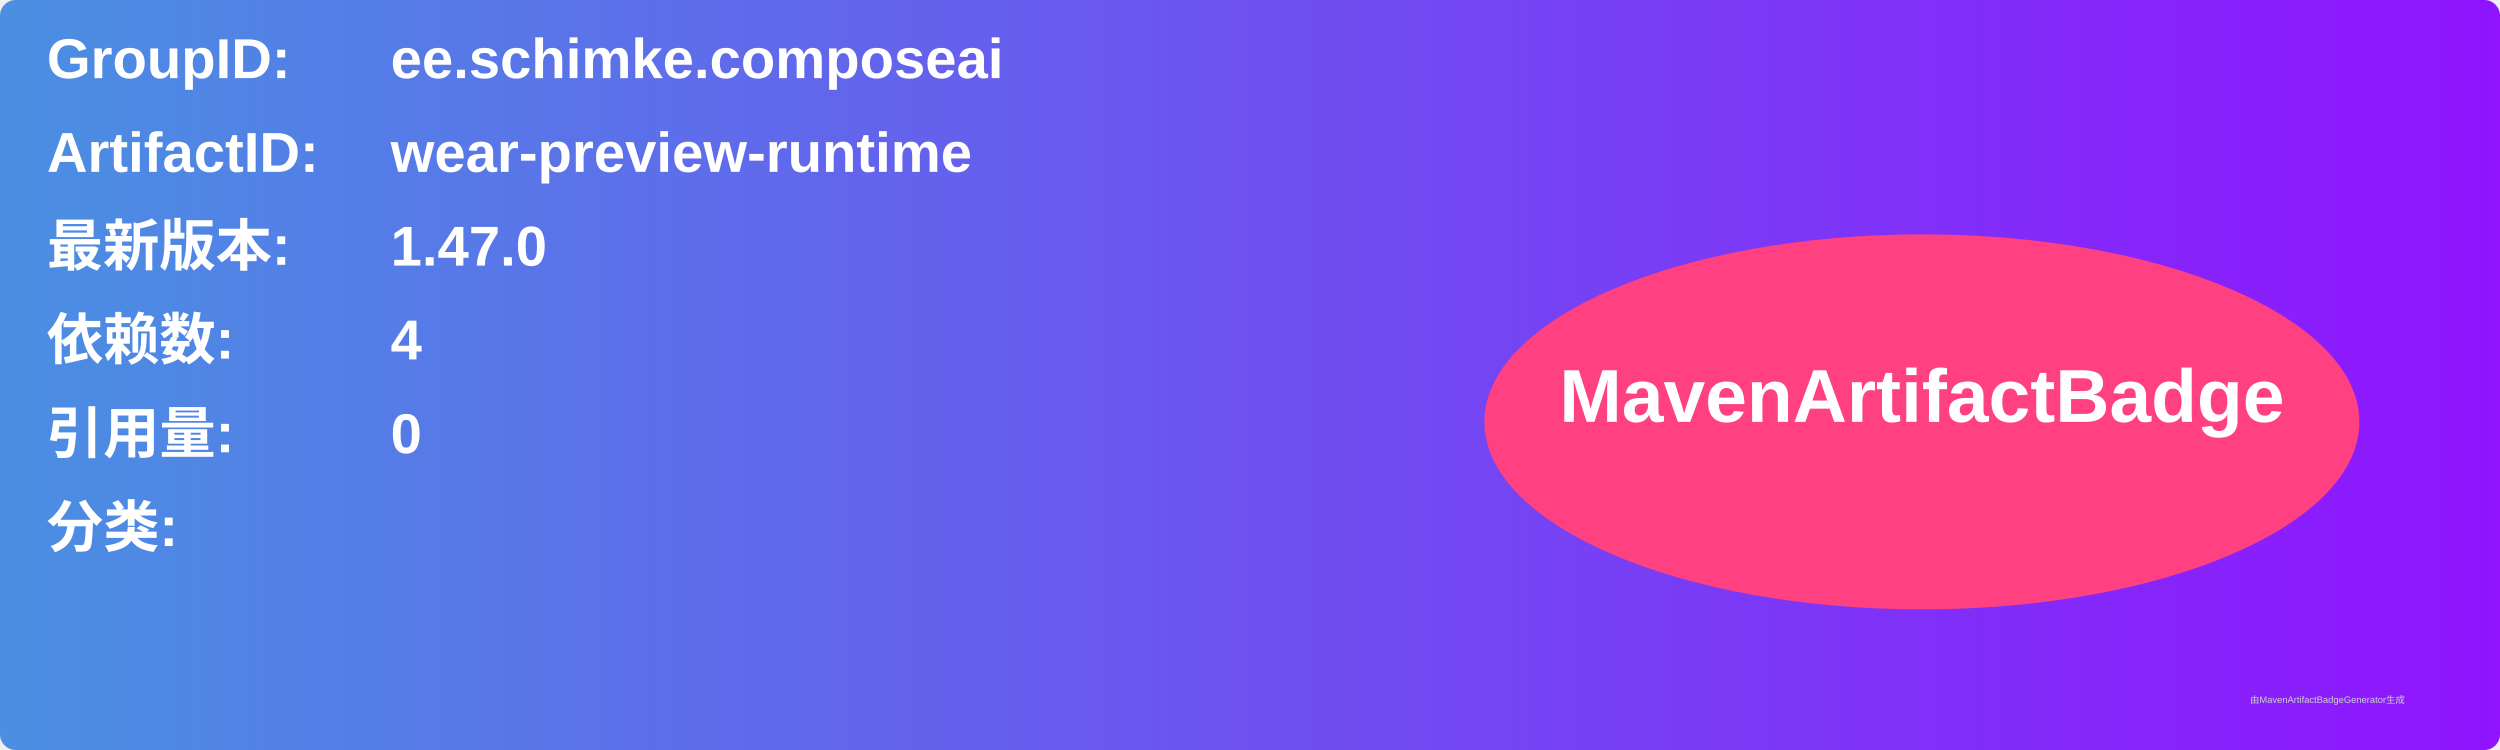
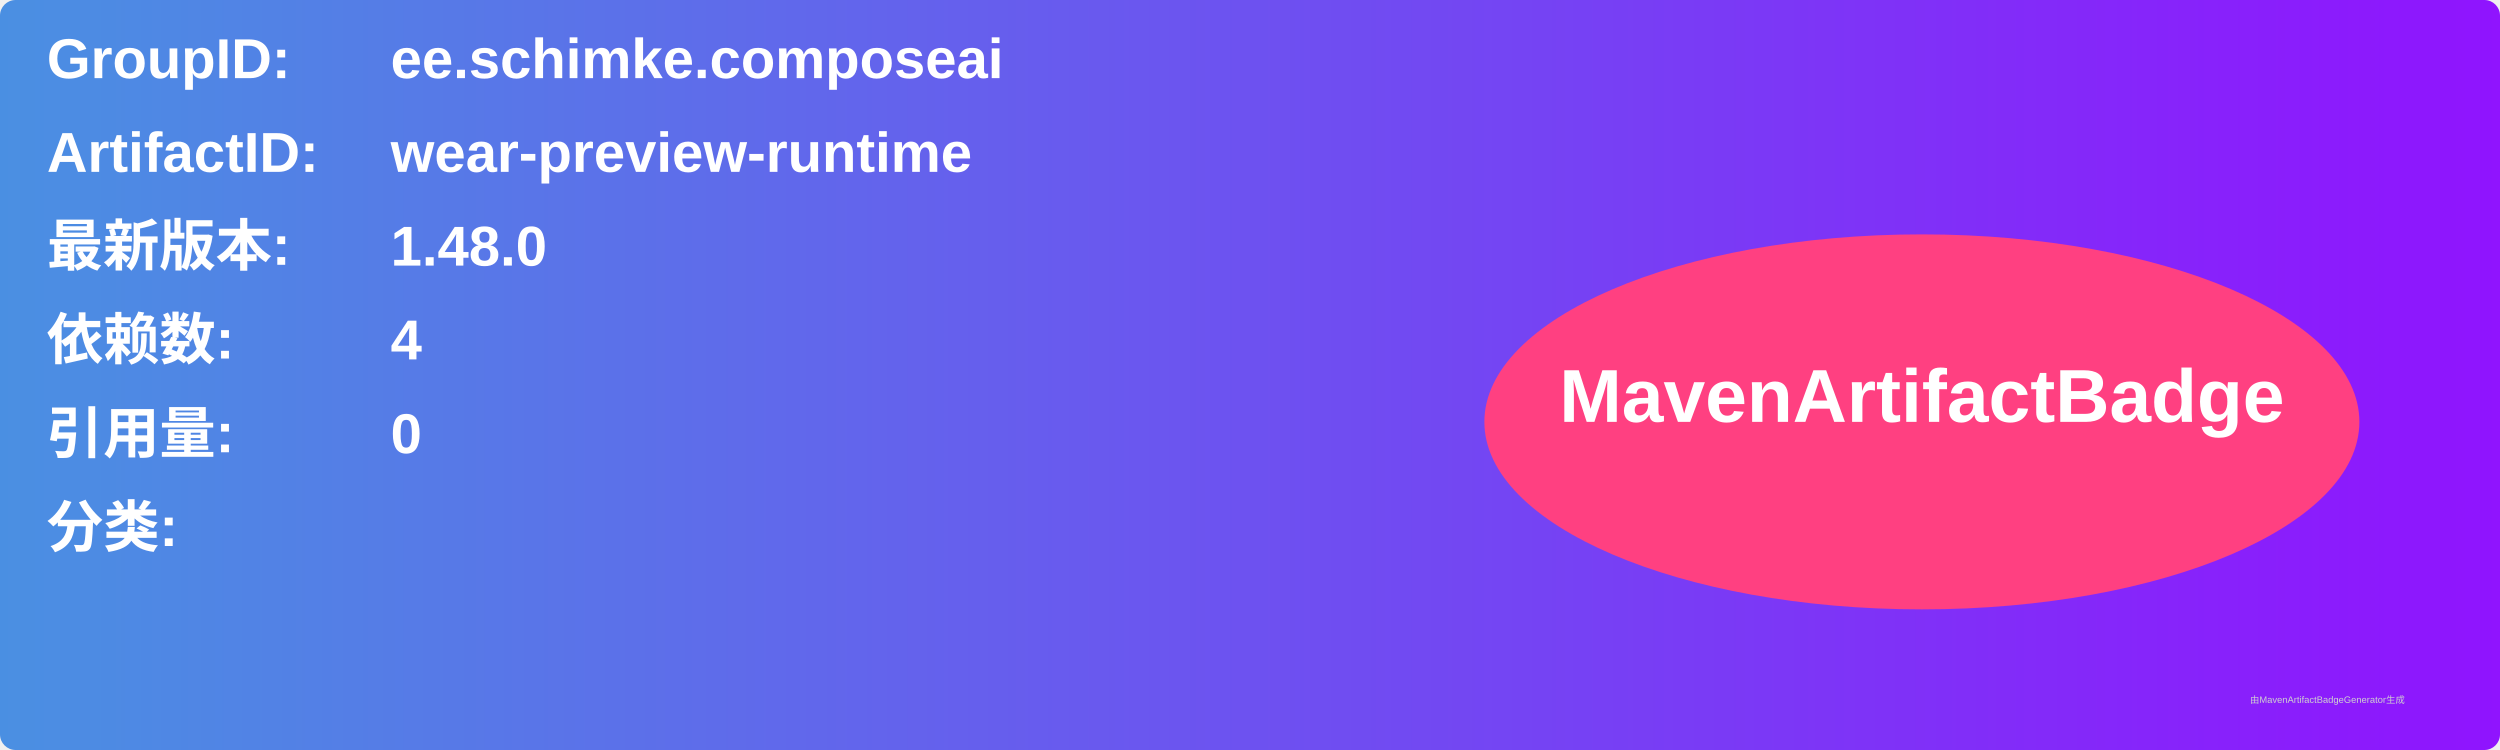
<svg xmlns="http://www.w3.org/2000/svg" width="800" height="240" viewBox="0 0 800 240">
  <linearGradient id="grad" x1="0%" y1="0%" x2="100%" y2="0%">
    <stop offset="0%" stop-color="#4a90e2" />
    <stop offset="100%" stop-color="#9013fe" />
  </linearGradient>
  <rect width="100%" height="100%" rx="5" ry="5" fill="url(#grad)" />
  <g transform="translate(15, 15)">
    <text x="0" y="10" font-family="Arial" font-size="18" fill="white" font-weight="bold" width="260">GroupID:</text>
    <text x="110" y="10" font-family="Arial" font-size="18" fill="white" font-weight="bold" width="460">ee.schimke.composeai</text>
    <text x="0" y="40" font-family="Arial" font-size="18" fill="white" font-weight="bold" width="260">ArtifactID:</text>
    <text x="110" y="40" font-family="Arial" font-size="18" fill="white" font-weight="bold" width="460">wear-preview-runtime</text>
    <text x="0" y="70" font-family="Arial" font-size="18" fill="white" font-weight="bold">最新版本:</text>
    <text x="110" y="70" font-family="Arial" font-size="18" fill="white" font-weight="bold">
-       <tspan font-weight="bold">1.47.0</tspan>
+       <tspan font-weight="bold">1.48.0</tspan>
    </text>
    <text x="0" y="100" font-family="Arial" font-size="18" fill="white" font-weight="bold">依赖数: </text>
    <text x="110" y="100" font-family="Arial" font-size="18" fill="white">
      <tspan font-weight="bold">4</tspan>
    </text>
    <text x="0" y="130" font-family="Arial" font-size="18" fill="white" font-weight="bold">引用量: </text>
    <text x="110" y="130" font-family="Arial" font-size="18" fill="white">
      <tspan font-weight="bold">0</tspan>
    </text>
    <text x="0" y="160" font-family="Arial" font-size="18" fill="white" font-weight="bold">分类:</text>
    <text x="10" y="190" font-family="Arial" font-size="10" fill="white">
      <tspan font-weight="bold" />
    </text>
    <ellipse cx="600" cy="120" rx="140" ry="60" fill="#ff4081" />
    <text x="600" y="120" text-anchor="middle" font-family="Arial" font-size="24" fill="white" font-weight="bold">MavenArtifactBadge</text>
  </g>
  <text x="720" y="225" font-family="Arial" font-size="3" fill="#d0d0d0">由MavenArtifactBadgeGenerator生成</text>
</svg>
